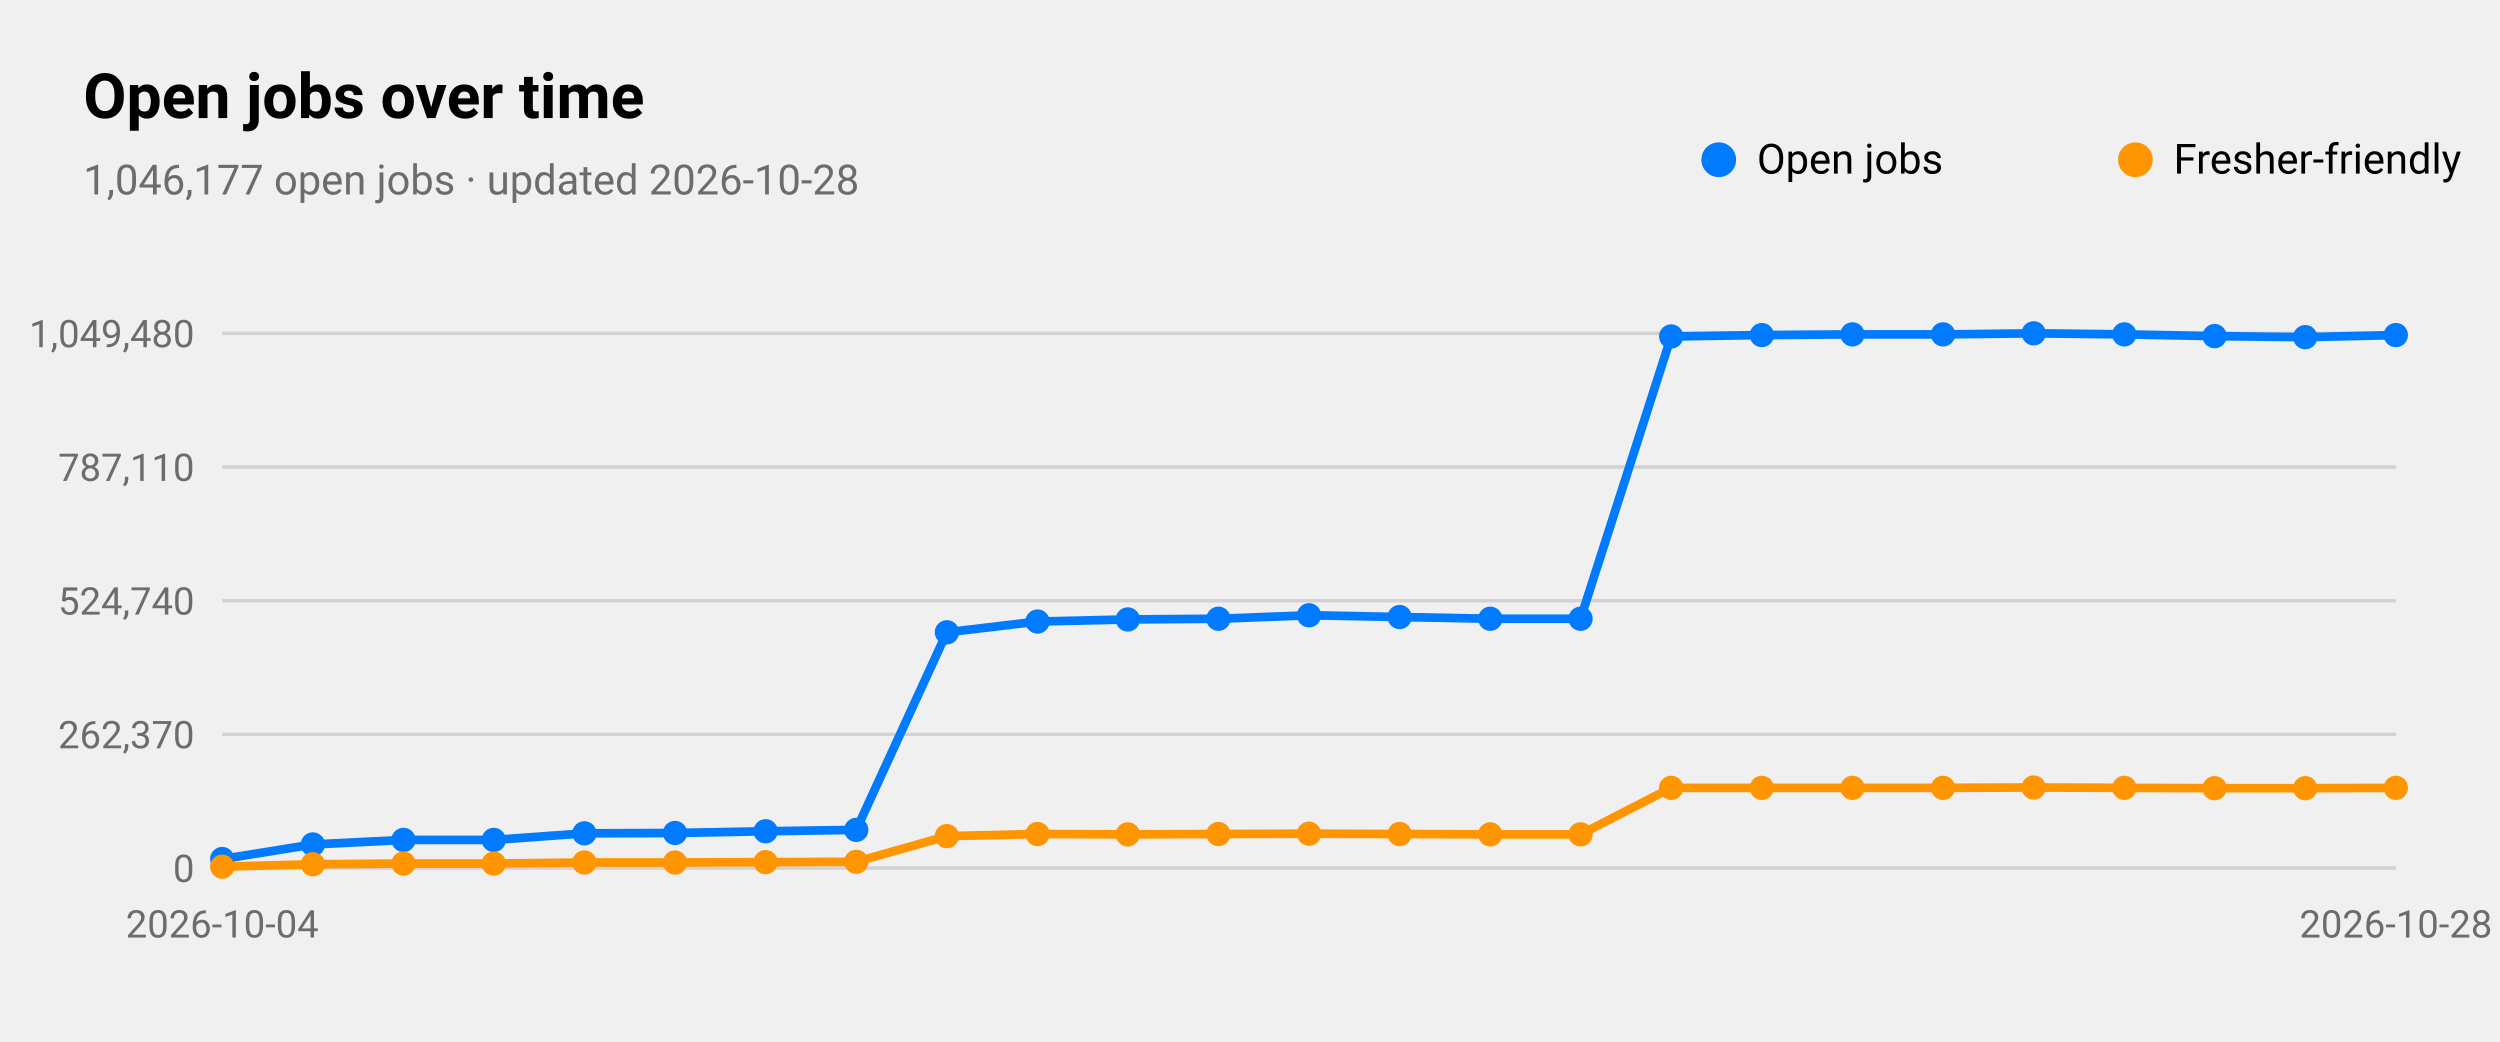
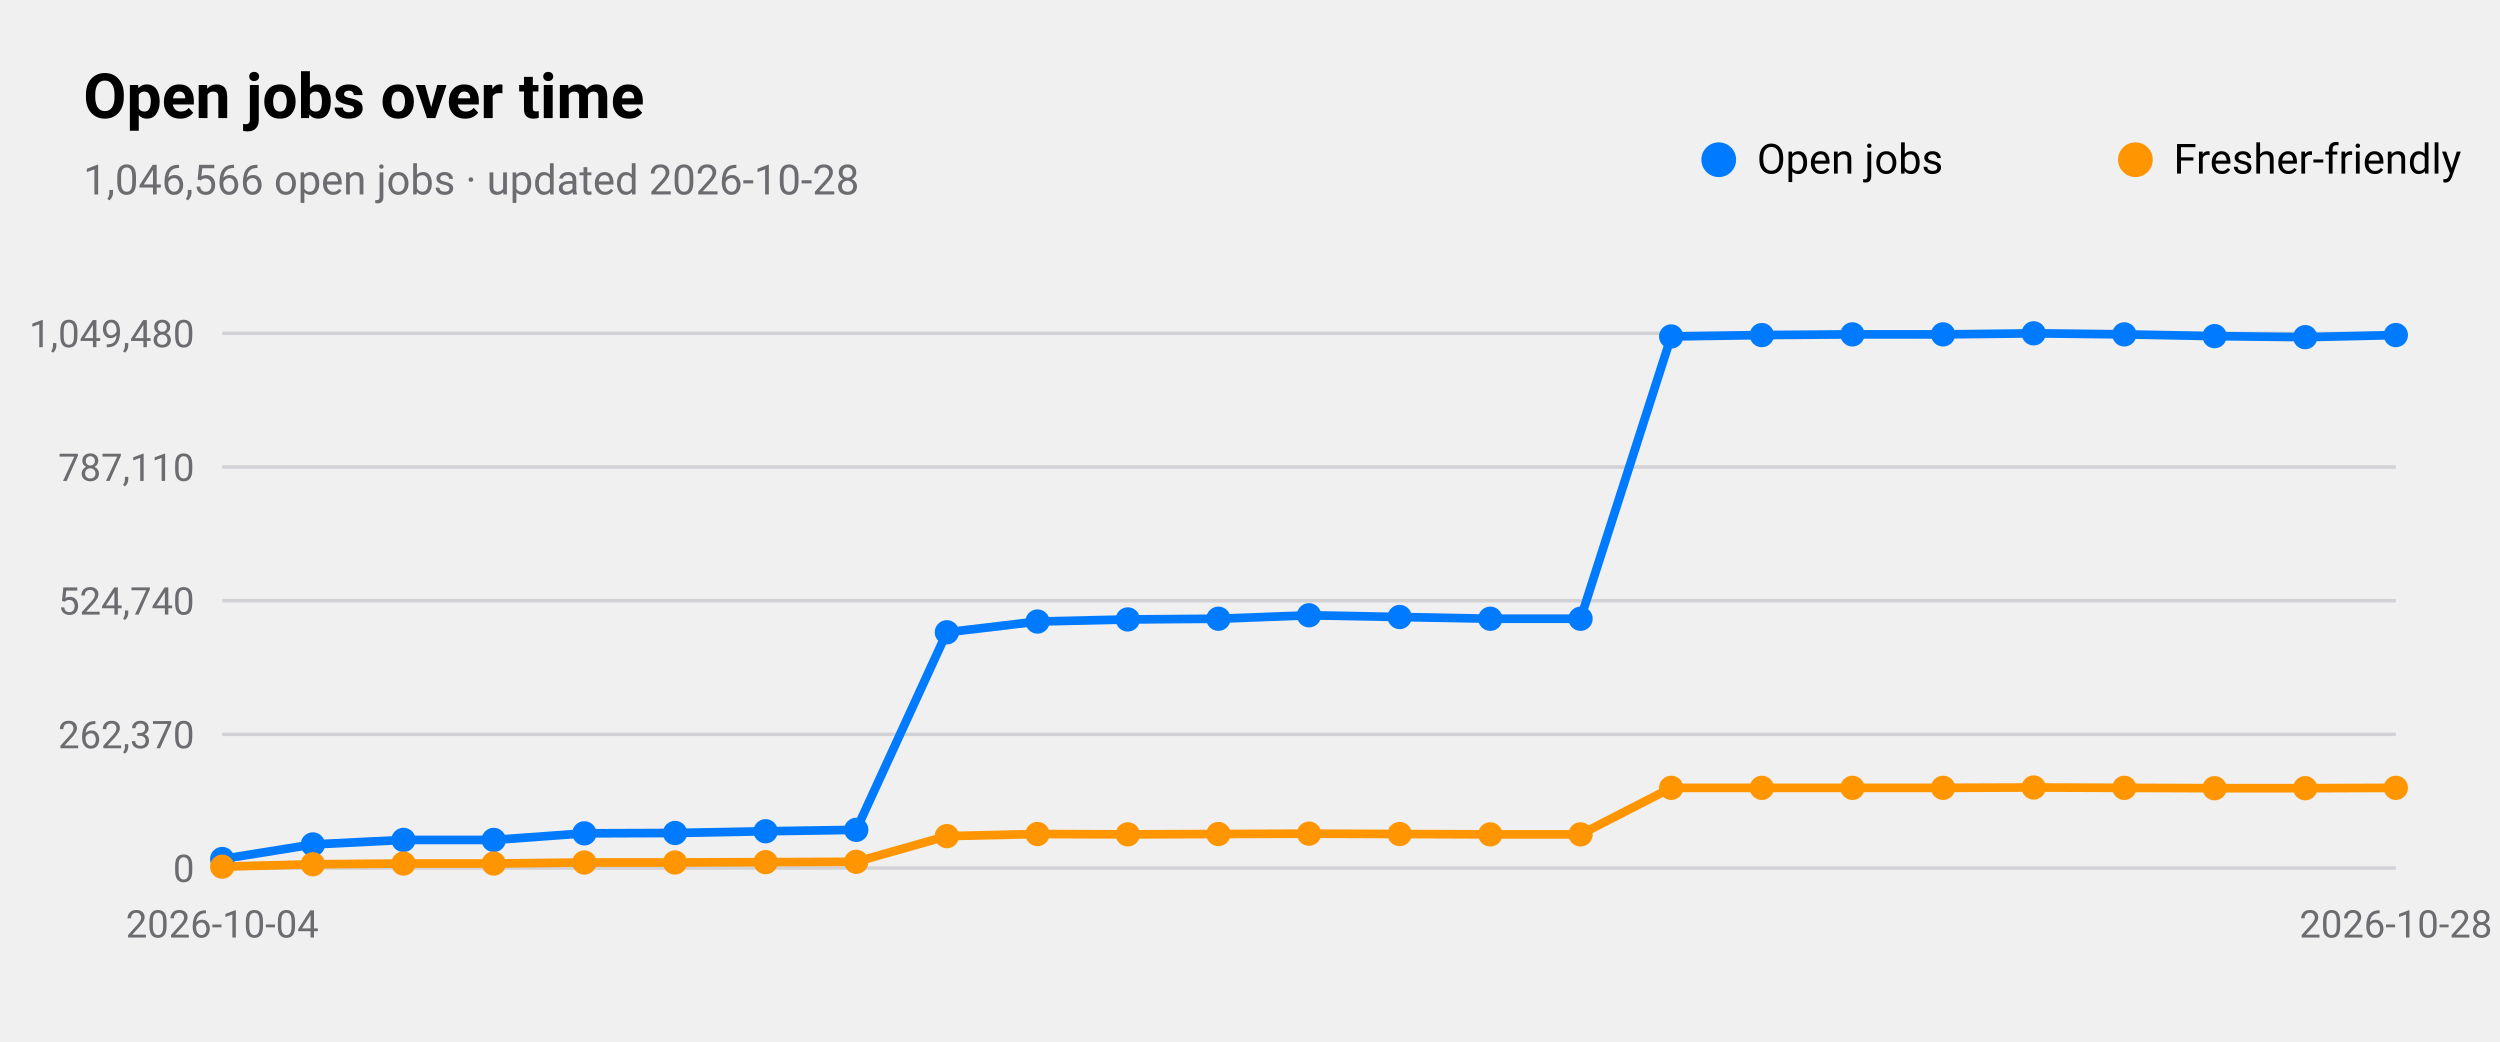
<svg xmlns="http://www.w3.org/2000/svg" viewBox="0 0 720 300" width="720" height="300" role="img" aria-label="Open jobs over time">
  <style>
text{font-family:-apple-system,BlinkMacSystemFont,"SF Pro Text","Helvetica Neue","Segoe UI",Roboto,sans-serif;fill:#000}
.sub,.val,.axis{fill:#6c6c70}.bar{fill:#007aff}.track{fill:#e5e5ea}.grid{stroke:#d1d1d6}
.l1{fill:none;stroke:#007aff;stroke-width:2.5}.d1{fill:#007aff}.l2{fill:none;stroke:#ff9500;stroke-width:2.5}.d2{fill:#ff9500}
.l3{fill:none;stroke:#34c759;stroke-width:2.5}.d3{fill:#34c759}.l4{fill:none;stroke:#af52de;stroke-width:2.5}.d4{fill:#af52de}
.l5{fill:none;stroke:#ff3b30;stroke-width:2.5}.d5{fill:#ff3b30}.l6{fill:none;stroke:#00b8d4;stroke-width:2.5}.d6{fill:#00b8d4}
@media(prefers-color-scheme:dark){text{fill:#fff}.sub,.val,.axis{fill:#98989d}.bar{fill:#0a84ff}.track{fill:#2c2c2e}.grid{stroke:#38383a}
.l1{stroke:#0a84ff}.d1{fill:#0a84ff}.l2{stroke:#ff9f0a}.d2{fill:#ff9f0a}
.l3{stroke:#30d158}.d3{fill:#30d158}.l4{stroke:#bf5af2}.d4{fill:#bf5af2}.l5{stroke:#ff453a}.d5{fill:#ff453a}.l6{stroke:#40cbe0}.d6{fill:#40cbe0}}
</style>
  <text x="24" y="34" font-size="18" font-weight="600">Open jobs over time</text>
-   <text class="sub" x="24" y="56" font-size="12">1,046,177 open jobs · updated 2026-10-28</text>
+   <text class="sub" x="24" y="56" font-size="12">1,046,566 open jobs · updated 2026-10-28</text>
  <line class="grid" x1="64" x2="690" y1="250.0" y2="250.0" />
  <text class="axis" x="56" y="254.0" font-size="11" text-anchor="end">0</text>
  <line class="grid" x1="64" x2="690" y1="211.5" y2="211.5" />
  <text class="axis" x="56" y="215.5" font-size="11" text-anchor="end">262,370</text>
  <line class="grid" x1="64" x2="690" y1="173.0" y2="173.0" />
  <text class="axis" x="56" y="177.0" font-size="11" text-anchor="end">524,740</text>
  <line class="grid" x1="64" x2="690" y1="134.5" y2="134.5" />
  <text class="axis" x="56" y="138.5" font-size="11" text-anchor="end">787,110</text>
  <line class="grid" x1="64" x2="690" y1="96.0" y2="96.0" />
  <text class="axis" x="56" y="100.0" font-size="11" text-anchor="end">1,049,480</text>
  <text class="axis" x="64.0" y="270" font-size="11" text-anchor="middle">2026-10-04</text>
  <text class="axis" x="690.0" y="270" font-size="11" text-anchor="middle">2026-10-28</text>
  <polyline class="l1" points="64.0,247.4 90.1,243.2 116.2,241.9 142.2,241.9 168.3,240.0 194.4,239.9 220.5,239.4 246.6,239.0 272.7,182.1 298.8,179.0 324.8,178.4 350.9,178.2 377.0,177.2 403.1,177.7 429.2,178.2 455.2,178.2 481.3,96.9 507.4,96.5 533.5,96.3 559.6,96.3 585.7,96.0 611.8,96.3 637.8,96.8 663.9,97.1 690.0,96.5" />
  <circle class="d1" cx="64.0" cy="247.4" r="3.5" />
  <circle class="d1" cx="90.1" cy="243.2" r="3.5" />
  <circle class="d1" cx="116.2" cy="241.9" r="3.5" />
  <circle class="d1" cx="142.2" cy="241.9" r="3.5" />
  <circle class="d1" cx="168.3" cy="240.0" r="3.5" />
  <circle class="d1" cx="194.4" cy="239.9" r="3.5" />
  <circle class="d1" cx="220.5" cy="239.4" r="3.5" />
  <circle class="d1" cx="246.6" cy="239.0" r="3.5" />
  <circle class="d1" cx="272.7" cy="182.1" r="3.5" />
  <circle class="d1" cx="298.8" cy="179.0" r="3.5" />
  <circle class="d1" cx="324.8" cy="178.4" r="3.5" />
  <circle class="d1" cx="350.9" cy="178.2" r="3.5" />
  <circle class="d1" cx="377.0" cy="177.2" r="3.5" />
  <circle class="d1" cx="403.1" cy="177.7" r="3.5" />
  <circle class="d1" cx="429.2" cy="178.2" r="3.5" />
  <circle class="d1" cx="455.2" cy="178.2" r="3.5" />
  <circle class="d1" cx="481.3" cy="96.9" r="3.5" />
  <circle class="d1" cx="507.4" cy="96.5" r="3.5" />
  <circle class="d1" cx="533.5" cy="96.3" r="3.5" />
  <circle class="d1" cx="559.6" cy="96.3" r="3.5" />
  <circle class="d1" cx="585.7" cy="96.0" r="3.5" />
  <circle class="d1" cx="611.8" cy="96.3" r="3.5" />
  <circle class="d1" cx="637.8" cy="96.8" r="3.5" />
  <circle class="d1" cx="663.9" cy="97.1" r="3.5" />
  <circle class="d1" cx="690.0" cy="96.5" r="3.5" />
  <circle class="d1" cx="495" cy="46" r="5" />
  <text x="506" y="50" font-size="12">Open jobs</text>
  <polyline class="l2" points="64.0,249.6 90.1,248.9 116.2,248.7 142.2,248.7 168.3,248.4 194.4,248.4 220.5,248.3 246.6,248.2 272.7,240.8 298.8,240.2 324.8,240.3 350.9,240.2 377.0,240.1 403.1,240.2 429.2,240.3 455.2,240.3 481.3,226.9 507.4,226.9 533.5,226.9 559.6,226.9 585.7,226.8 611.8,226.9 637.8,227.0 663.9,227.0 690.0,226.9" />
  <circle class="d2" cx="64.0" cy="249.6" r="3.5" />
  <circle class="d2" cx="90.1" cy="248.9" r="3.5" />
  <circle class="d2" cx="116.2" cy="248.7" r="3.5" />
  <circle class="d2" cx="142.2" cy="248.7" r="3.5" />
  <circle class="d2" cx="168.3" cy="248.4" r="3.5" />
  <circle class="d2" cx="194.4" cy="248.4" r="3.5" />
  <circle class="d2" cx="220.5" cy="248.3" r="3.5" />
  <circle class="d2" cx="246.6" cy="248.2" r="3.5" />
  <circle class="d2" cx="272.7" cy="240.8" r="3.5" />
  <circle class="d2" cx="298.8" cy="240.2" r="3.5" />
  <circle class="d2" cx="324.8" cy="240.3" r="3.5" />
  <circle class="d2" cx="350.9" cy="240.2" r="3.5" />
  <circle class="d2" cx="377.0" cy="240.1" r="3.5" />
  <circle class="d2" cx="403.1" cy="240.2" r="3.5" />
  <circle class="d2" cx="429.2" cy="240.3" r="3.5" />
  <circle class="d2" cx="455.2" cy="240.3" r="3.5" />
  <circle class="d2" cx="481.3" cy="226.9" r="3.5" />
  <circle class="d2" cx="507.4" cy="226.9" r="3.5" />
  <circle class="d2" cx="533.5" cy="226.9" r="3.5" />
  <circle class="d2" cx="559.6" cy="226.9" r="3.5" />
  <circle class="d2" cx="585.7" cy="226.8" r="3.5" />
  <circle class="d2" cx="611.8" cy="226.9" r="3.5" />
  <circle class="d2" cx="637.8" cy="227.0" r="3.5" />
  <circle class="d2" cx="663.9" cy="227.0" r="3.5" />
  <circle class="d2" cx="690.0" cy="226.9" r="3.5" />
  <circle class="d2" cx="615" cy="46" r="5" />
  <text x="626" y="50" font-size="12">Fresher-friendly</text>
</svg>
